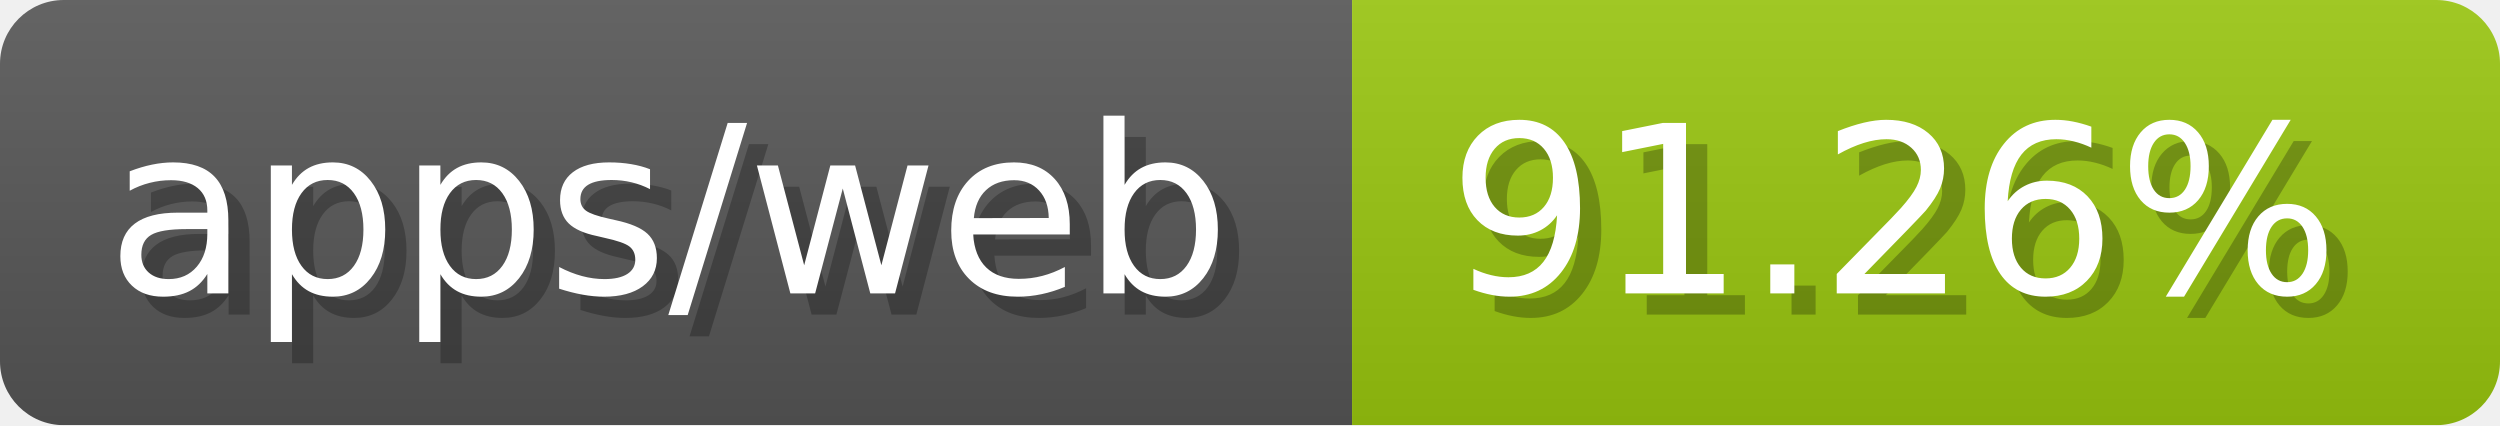
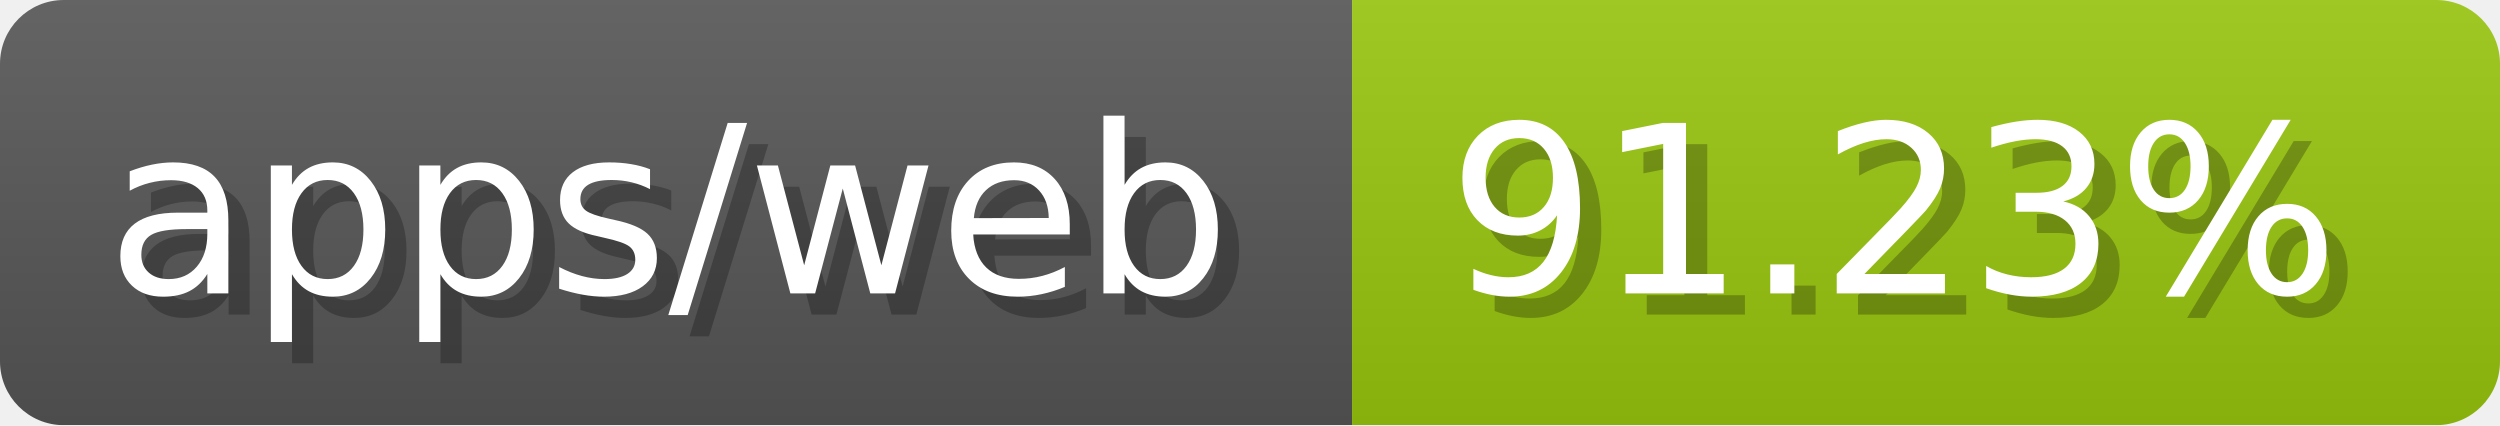
- <svg xmlns="http://www.w3.org/2000/svg" width="117.6" height="20" viewBox="0 0 1176 200" role="img" aria-label="apps/web: 91.26%">
-   <linearGradient id="gvpYP" x2="0" y2="100%">
+ <svg xmlns="http://www.w3.org/2000/svg" width="117.6" height="20" viewBox="0 0 1176 200" role="img" aria-label="apps/web: 91.23%">
+   <linearGradient id="vTiEX" x2="0" y2="100%">
    <stop offset="0" stop-opacity=".1" stop-color="#EEE" />
    <stop offset="1" stop-opacity=".1" />
  </linearGradient>
-   <mask id="NYgHH">
+   <mask id="wrBnu">
    <rect width="1176" height="200" rx="30" fill="#FFF" />
  </mask>
-   <g mask="url(#NYgHH)">
+   <g mask="url(#wrBnu)">
    <rect width="636" height="200" fill="#555" />
    <rect width="540" height="200" fill="#97c40f" x="636" />
-     <rect width="1176" height="200" fill="url(#gvpYP)" />
+     <rect width="1176" height="200" fill="url(#vTiEX)" />
  </g>
  <g aria-hidden="true" fill="#fff" text-anchor="start" font-family="Verdana,DejaVu Sans,sans-serif" font-size="110">
    <text x="60" y="148" textLength="536" fill="#000" opacity="0.25">apps/web</text>
    <text x="50" y="138" textLength="536">apps/web</text>
-     <text x="691" y="148" textLength="440" fill="#000" opacity="0.25">91.26%</text>
-     <text x="681" y="138" textLength="440">91.26%</text>
+     <text x="691" y="148" textLength="440" fill="#000" opacity="0.25">91.23%</text>
+     <text x="681" y="138" textLength="440">91.23%</text>
  </g>
</svg>
